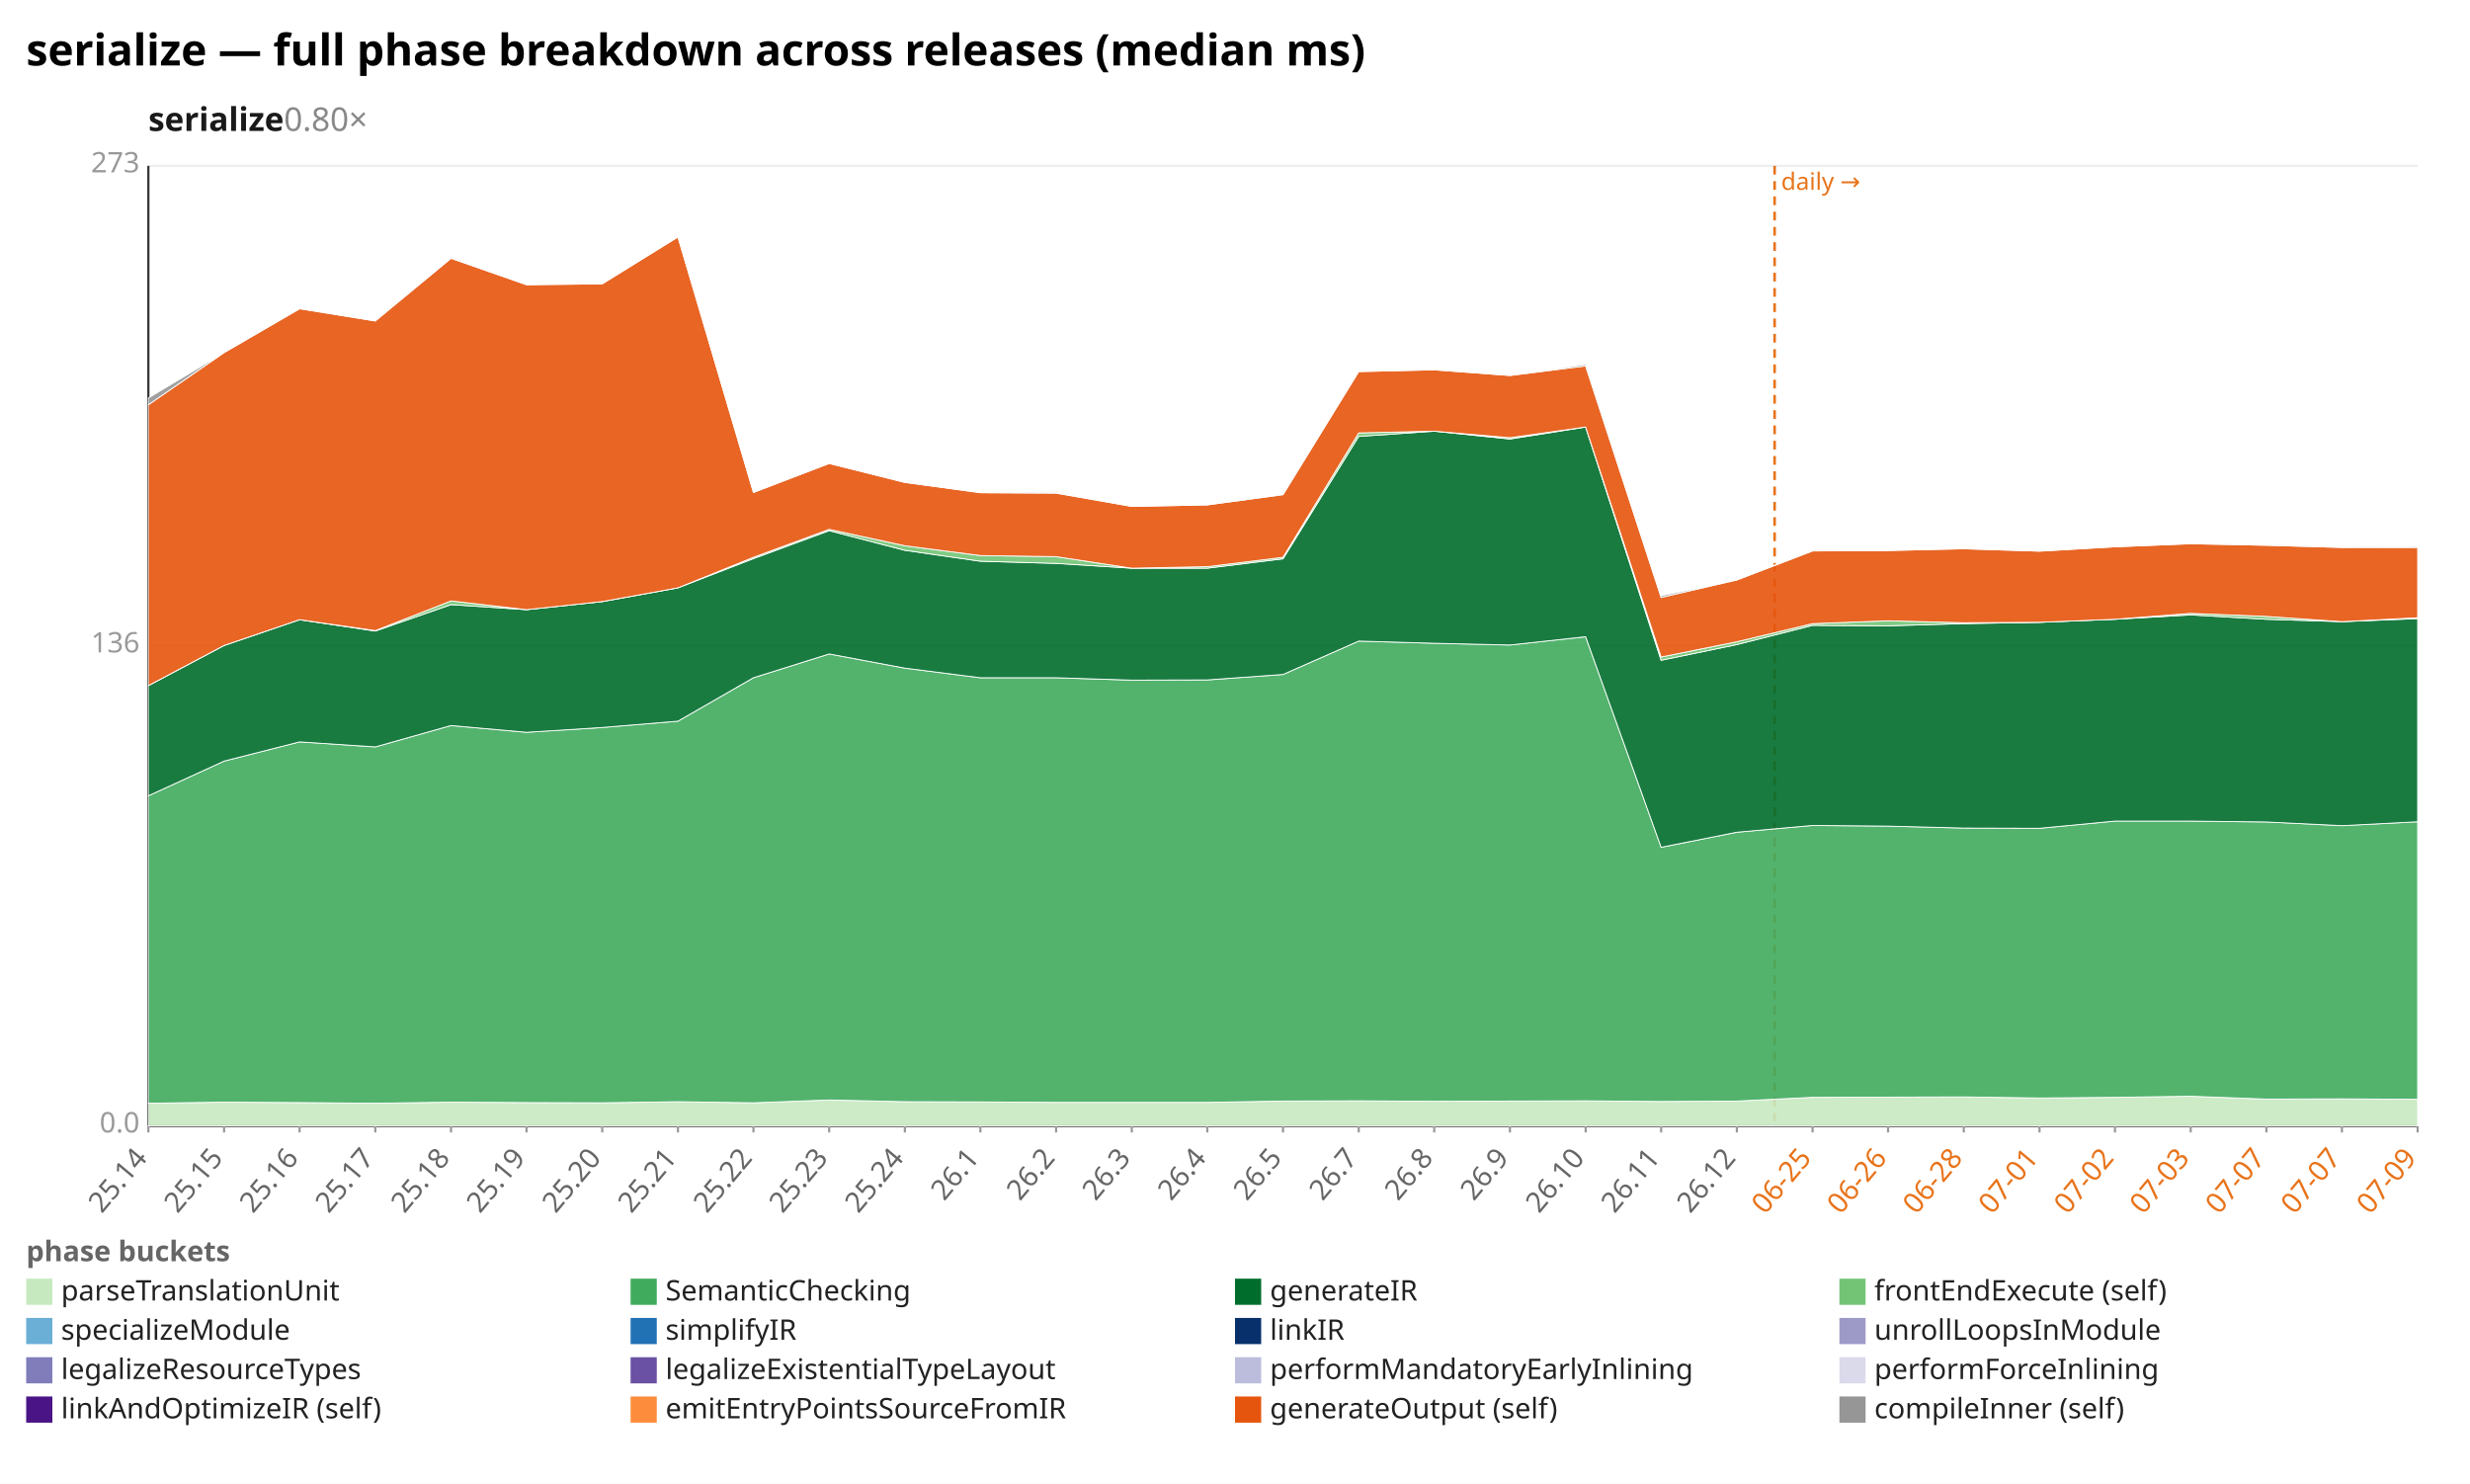
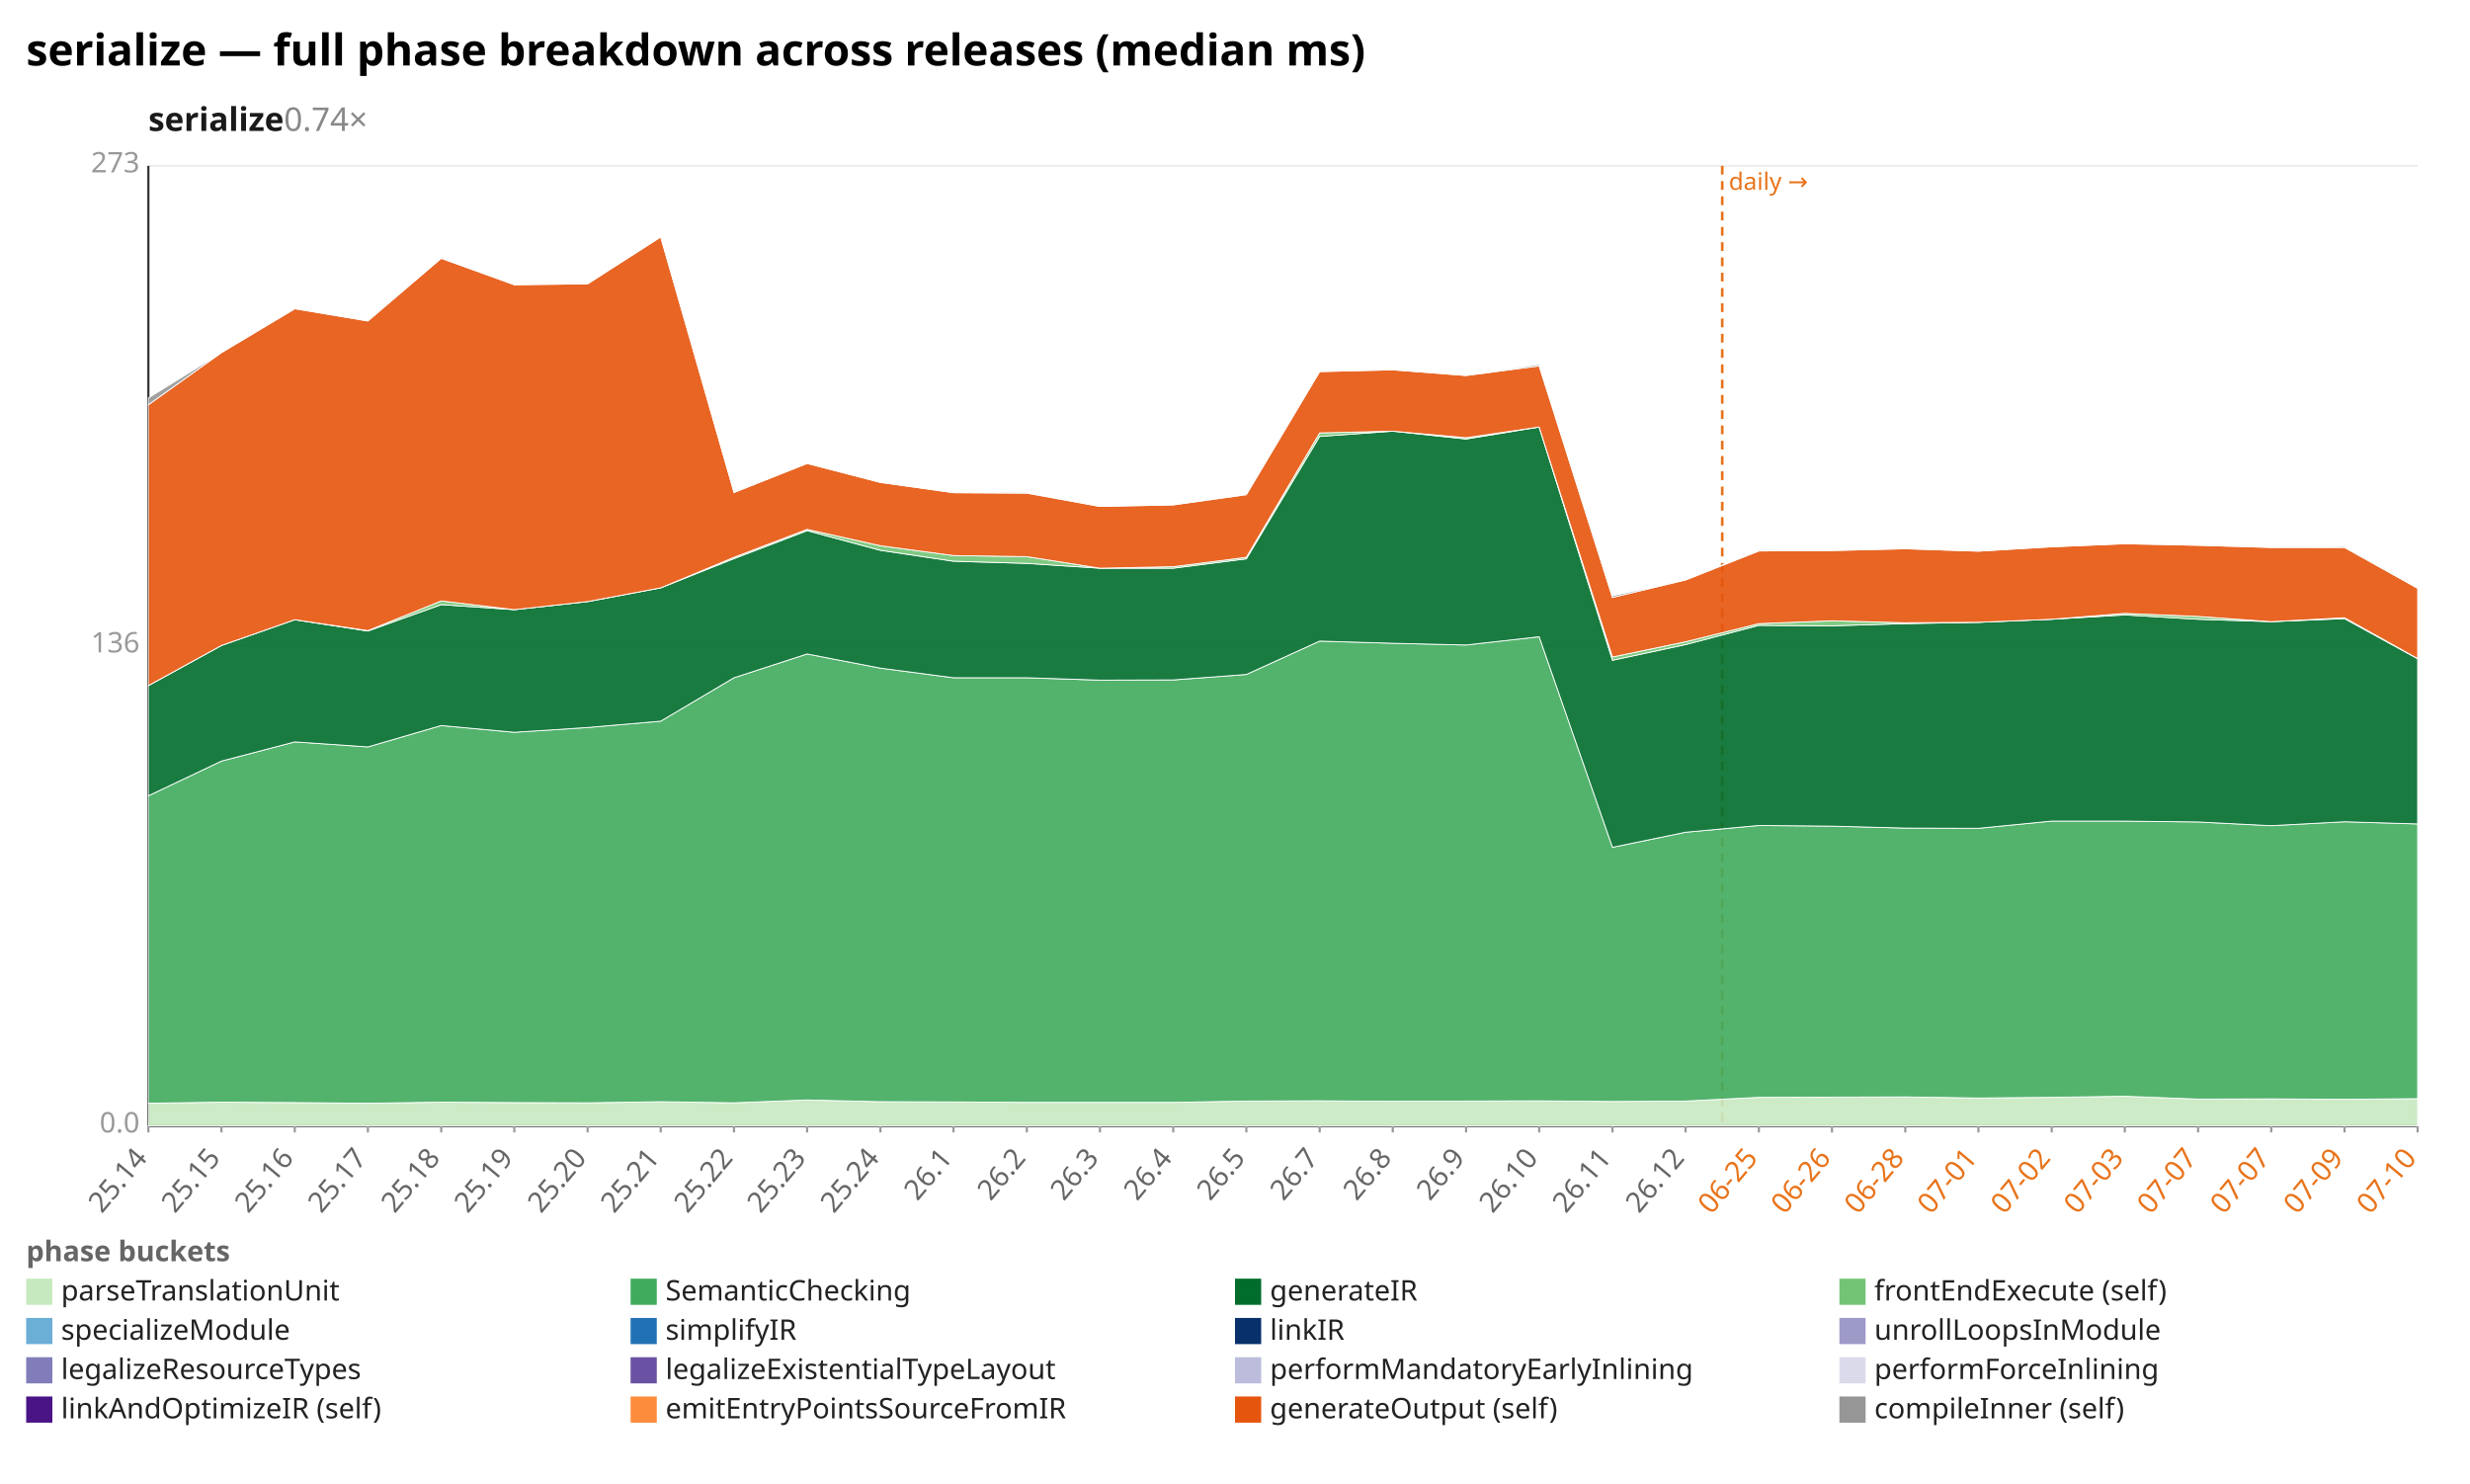
<svg xmlns="http://www.w3.org/2000/svg" width="1132" height="680" viewBox="0 0 1132 680" preserveAspectRatio="xMidYMid meet" font-family="sans-serif" font-size="13">
  <rect width="1132" height="680" fill="white" />
  <text x="12" y="30" font-size="20" font-weight="bold">serialize — full phase breakdown across releases (median ms)</text>
-   <text x="68" y="60" font-size="15" font-weight="600" fill="#1a1a1a">serialize<tspan fill="#888" font-weight="400" text-decoration="none">  0.80×</tspan>
+   <text x="68" y="60" font-size="15" font-weight="600" fill="#1a1a1a">serialize<tspan fill="#888" font-weight="400" text-decoration="none">  0.74×</tspan>
  </text>
  <line x1="68.0" y1="516.0" x2="1108.0" y2="516.0" stroke="#eee" />
  <text x="64.0" y="519.0" text-anchor="end" fill="#999">0.0</text>
  <line x1="68.0" y1="296.0" x2="1108.0" y2="296.0" stroke="#eee" />
  <text x="64.0" y="299.0" text-anchor="end" fill="#999">136</text>
  <line x1="68.0" y1="76.0" x2="1108.0" y2="76.0" stroke="#eee" />
  <text x="64.0" y="79.0" text-anchor="end" fill="#999">273</text>
  <line x1="68.0" y1="76.0" x2="68.0" y2="516.0" stroke="#333" />
  <line x1="68.0" y1="516.0" x2="1108.0" y2="516.0" stroke="#333" />
-   <line x1="813.3" y1="76.0" x2="813.3" y2="516.0" stroke="#e8731a" stroke-width="1.2" stroke-dasharray="4 3" />
-   <text x="816.3" y="87.0" fill="#e8731a" font-size="11">daily →</text>
+   <line x1="789.3" y1="76.0" x2="789.3" y2="516.0" stroke="#e8731a" stroke-width="1.2" stroke-dasharray="4 3" />
+   <text x="792.3" y="87.0" fill="#e8731a" font-size="11">daily →</text>
  <line x1="68.0" y1="516.0" x2="68.0" y2="519.0" stroke="#999" />
  <text x="68.0" y="531.0" text-anchor="end" fill="#666" transform="rotate(-50 68.0 531.0)">25.14</text>
-   <line x1="102.7" y1="516.0" x2="102.7" y2="519.0" stroke="#999" />
-   <text x="102.7" y="531.0" text-anchor="end" fill="#666" transform="rotate(-50 102.7 531.0)">25.15</text>
-   <line x1="137.3" y1="516.0" x2="137.3" y2="519.0" stroke="#999" />
-   <text x="137.3" y="531.0" text-anchor="end" fill="#666" transform="rotate(-50 137.3 531.0)">25.16</text>
-   <line x1="172.0" y1="516.0" x2="172.0" y2="519.0" stroke="#999" />
-   <text x="172.0" y="531.0" text-anchor="end" fill="#666" transform="rotate(-50 172.0 531.0)">25.17</text>
-   <line x1="206.7" y1="516.0" x2="206.7" y2="519.0" stroke="#999" />
-   <text x="206.7" y="531.0" text-anchor="end" fill="#666" transform="rotate(-50 206.7 531.0)">25.18</text>
-   <line x1="241.3" y1="516.0" x2="241.3" y2="519.0" stroke="#999" />
-   <text x="241.3" y="531.0" text-anchor="end" fill="#666" transform="rotate(-50 241.3 531.0)">25.19</text>
-   <line x1="276.0" y1="516.0" x2="276.0" y2="519.0" stroke="#999" />
-   <text x="276.0" y="531.0" text-anchor="end" fill="#666" transform="rotate(-50 276.0 531.0)">25.20</text>
-   <line x1="310.7" y1="516.0" x2="310.7" y2="519.0" stroke="#999" />
-   <text x="310.7" y="531.0" text-anchor="end" fill="#666" transform="rotate(-50 310.7 531.0)">25.21</text>
-   <line x1="345.3" y1="516.0" x2="345.3" y2="519.0" stroke="#999" />
-   <text x="345.3" y="531.0" text-anchor="end" fill="#666" transform="rotate(-50 345.3 531.0)">25.22</text>
-   <line x1="380.0" y1="516.0" x2="380.0" y2="519.0" stroke="#999" />
-   <text x="380.0" y="531.0" text-anchor="end" fill="#666" transform="rotate(-50 380.0 531.0)">25.23</text>
-   <line x1="414.7" y1="516.0" x2="414.7" y2="519.0" stroke="#999" />
-   <text x="414.7" y="531.0" text-anchor="end" fill="#666" transform="rotate(-50 414.7 531.0)">25.24</text>
-   <line x1="449.3" y1="516.0" x2="449.3" y2="519.0" stroke="#999" />
-   <text x="449.3" y="531.0" text-anchor="end" fill="#666" transform="rotate(-50 449.3 531.0)">26.1</text>
-   <line x1="484.0" y1="516.0" x2="484.0" y2="519.0" stroke="#999" />
-   <text x="484.0" y="531.0" text-anchor="end" fill="#666" transform="rotate(-50 484.0 531.0)">26.2</text>
-   <line x1="518.7" y1="516.0" x2="518.7" y2="519.0" stroke="#999" />
-   <text x="518.7" y="531.0" text-anchor="end" fill="#666" transform="rotate(-50 518.7 531.0)">26.3</text>
-   <line x1="553.3" y1="516.0" x2="553.3" y2="519.0" stroke="#999" />
-   <text x="553.3" y="531.0" text-anchor="end" fill="#666" transform="rotate(-50 553.3 531.0)">26.4</text>
-   <line x1="588.0" y1="516.0" x2="588.0" y2="519.0" stroke="#999" />
-   <text x="588.0" y="531.0" text-anchor="end" fill="#666" transform="rotate(-50 588.0 531.0)">26.5</text>
-   <line x1="622.7" y1="516.0" x2="622.7" y2="519.0" stroke="#999" />
-   <text x="622.7" y="531.0" text-anchor="end" fill="#666" transform="rotate(-50 622.7 531.0)">26.7</text>
-   <line x1="657.3" y1="516.0" x2="657.3" y2="519.0" stroke="#999" />
-   <text x="657.3" y="531.0" text-anchor="end" fill="#666" transform="rotate(-50 657.3 531.0)">26.8</text>
-   <line x1="692.0" y1="516.0" x2="692.0" y2="519.0" stroke="#999" />
-   <text x="692.0" y="531.0" text-anchor="end" fill="#666" transform="rotate(-50 692.0 531.0)">26.9</text>
-   <line x1="726.7" y1="516.0" x2="726.7" y2="519.0" stroke="#999" />
-   <text x="726.7" y="531.0" text-anchor="end" fill="#666" transform="rotate(-50 726.7 531.0)">26.10</text>
-   <line x1="761.3" y1="516.0" x2="761.3" y2="519.0" stroke="#999" />
-   <text x="761.3" y="531.0" text-anchor="end" fill="#666" transform="rotate(-50 761.3 531.0)">26.11</text>
-   <line x1="796.0" y1="516.0" x2="796.0" y2="519.0" stroke="#999" />
-   <text x="796.0" y="531.0" text-anchor="end" fill="#666" transform="rotate(-50 796.0 531.0)">26.12</text>
-   <line x1="830.7" y1="516.0" x2="830.7" y2="519.0" stroke="#999" />
-   <text x="830.7" y="531.0" text-anchor="end" fill="#e8731a" transform="rotate(-50 830.7 531.0)">06-25</text>
-   <line x1="865.3" y1="516.0" x2="865.3" y2="519.0" stroke="#999" />
-   <text x="865.3" y="531.0" text-anchor="end" fill="#e8731a" transform="rotate(-50 865.3 531.0)">06-26</text>
-   <line x1="900.0" y1="516.0" x2="900.0" y2="519.0" stroke="#999" />
-   <text x="900.0" y="531.0" text-anchor="end" fill="#e8731a" transform="rotate(-50 900.0 531.0)">06-28</text>
-   <line x1="934.7" y1="516.0" x2="934.7" y2="519.0" stroke="#999" />
-   <text x="934.7" y="531.0" text-anchor="end" fill="#e8731a" transform="rotate(-50 934.7 531.0)">07-01</text>
-   <line x1="969.3" y1="516.0" x2="969.3" y2="519.0" stroke="#999" />
-   <text x="969.3" y="531.0" text-anchor="end" fill="#e8731a" transform="rotate(-50 969.3 531.0)">07-02</text>
-   <line x1="1004.0" y1="516.0" x2="1004.0" y2="519.0" stroke="#999" />
-   <text x="1004.0" y="531.0" text-anchor="end" fill="#e8731a" transform="rotate(-50 1004.0 531.0)">07-03</text>
-   <line x1="1038.7" y1="516.0" x2="1038.7" y2="519.0" stroke="#999" />
-   <text x="1038.7" y="531.0" text-anchor="end" fill="#e8731a" transform="rotate(-50 1038.7 531.0)">07-07</text>
-   <line x1="1073.3" y1="516.0" x2="1073.3" y2="519.0" stroke="#999" />
-   <text x="1073.3" y="531.0" text-anchor="end" fill="#e8731a" transform="rotate(-50 1073.3 531.0)">07-07</text>
+   <line x1="101.5" y1="516.0" x2="101.5" y2="519.0" stroke="#999" />
+   <text x="101.5" y="531.0" text-anchor="end" fill="#666" transform="rotate(-50 101.5 531.0)">25.15</text>
+   <line x1="135.1" y1="516.0" x2="135.1" y2="519.0" stroke="#999" />
+   <text x="135.1" y="531.0" text-anchor="end" fill="#666" transform="rotate(-50 135.1 531.0)">25.16</text>
+   <line x1="168.6" y1="516.0" x2="168.6" y2="519.0" stroke="#999" />
+   <text x="168.6" y="531.0" text-anchor="end" fill="#666" transform="rotate(-50 168.6 531.0)">25.17</text>
+   <line x1="202.2" y1="516.0" x2="202.2" y2="519.0" stroke="#999" />
+   <text x="202.2" y="531.0" text-anchor="end" fill="#666" transform="rotate(-50 202.2 531.0)">25.18</text>
+   <line x1="235.7" y1="516.0" x2="235.7" y2="519.0" stroke="#999" />
+   <text x="235.7" y="531.0" text-anchor="end" fill="#666" transform="rotate(-50 235.7 531.0)">25.19</text>
+   <line x1="269.3" y1="516.0" x2="269.3" y2="519.0" stroke="#999" />
+   <text x="269.3" y="531.0" text-anchor="end" fill="#666" transform="rotate(-50 269.3 531.0)">25.20</text>
+   <line x1="302.8" y1="516.0" x2="302.8" y2="519.0" stroke="#999" />
+   <text x="302.8" y="531.0" text-anchor="end" fill="#666" transform="rotate(-50 302.8 531.0)">25.21</text>
+   <line x1="336.4" y1="516.0" x2="336.4" y2="519.0" stroke="#999" />
+   <text x="336.4" y="531.0" text-anchor="end" fill="#666" transform="rotate(-50 336.4 531.0)">25.22</text>
+   <line x1="369.9" y1="516.0" x2="369.9" y2="519.0" stroke="#999" />
+   <text x="369.9" y="531.0" text-anchor="end" fill="#666" transform="rotate(-50 369.9 531.0)">25.23</text>
+   <line x1="403.5" y1="516.0" x2="403.5" y2="519.0" stroke="#999" />
+   <text x="403.5" y="531.0" text-anchor="end" fill="#666" transform="rotate(-50 403.5 531.0)">25.24</text>
+   <line x1="437.0" y1="516.0" x2="437.0" y2="519.0" stroke="#999" />
+   <text x="437.0" y="531.0" text-anchor="end" fill="#666" transform="rotate(-50 437.0 531.0)">26.1</text>
+   <line x1="470.6" y1="516.0" x2="470.6" y2="519.0" stroke="#999" />
+   <text x="470.6" y="531.0" text-anchor="end" fill="#666" transform="rotate(-50 470.6 531.0)">26.2</text>
+   <line x1="504.1" y1="516.0" x2="504.1" y2="519.0" stroke="#999" />
+   <text x="504.1" y="531.0" text-anchor="end" fill="#666" transform="rotate(-50 504.1 531.0)">26.3</text>
+   <line x1="537.7" y1="516.0" x2="537.7" y2="519.0" stroke="#999" />
+   <text x="537.7" y="531.0" text-anchor="end" fill="#666" transform="rotate(-50 537.7 531.0)">26.4</text>
+   <line x1="571.2" y1="516.0" x2="571.2" y2="519.0" stroke="#999" />
+   <text x="571.2" y="531.0" text-anchor="end" fill="#666" transform="rotate(-50 571.2 531.0)">26.5</text>
+   <line x1="604.8" y1="516.0" x2="604.8" y2="519.0" stroke="#999" />
+   <text x="604.8" y="531.0" text-anchor="end" fill="#666" transform="rotate(-50 604.8 531.0)">26.7</text>
+   <line x1="638.3" y1="516.0" x2="638.3" y2="519.0" stroke="#999" />
+   <text x="638.3" y="531.0" text-anchor="end" fill="#666" transform="rotate(-50 638.3 531.0)">26.8</text>
+   <line x1="671.9" y1="516.0" x2="671.9" y2="519.0" stroke="#999" />
+   <text x="671.9" y="531.0" text-anchor="end" fill="#666" transform="rotate(-50 671.9 531.0)">26.9</text>
+   <line x1="705.4" y1="516.0" x2="705.4" y2="519.0" stroke="#999" />
+   <text x="705.4" y="531.0" text-anchor="end" fill="#666" transform="rotate(-50 705.4 531.0)">26.10</text>
+   <line x1="739.0" y1="516.0" x2="739.0" y2="519.0" stroke="#999" />
+   <text x="739.0" y="531.0" text-anchor="end" fill="#666" transform="rotate(-50 739.0 531.0)">26.11</text>
+   <line x1="772.5" y1="516.0" x2="772.5" y2="519.0" stroke="#999" />
+   <text x="772.5" y="531.0" text-anchor="end" fill="#666" transform="rotate(-50 772.5 531.0)">26.12</text>
+   <line x1="806.1" y1="516.0" x2="806.1" y2="519.0" stroke="#999" />
+   <text x="806.1" y="531.0" text-anchor="end" fill="#e8731a" transform="rotate(-50 806.1 531.0)">06-25</text>
+   <line x1="839.6" y1="516.0" x2="839.6" y2="519.0" stroke="#999" />
+   <text x="839.6" y="531.0" text-anchor="end" fill="#e8731a" transform="rotate(-50 839.6 531.0)">06-26</text>
+   <line x1="873.2" y1="516.0" x2="873.2" y2="519.0" stroke="#999" />
+   <text x="873.2" y="531.0" text-anchor="end" fill="#e8731a" transform="rotate(-50 873.2 531.0)">06-28</text>
+   <line x1="906.7" y1="516.0" x2="906.7" y2="519.0" stroke="#999" />
+   <text x="906.7" y="531.0" text-anchor="end" fill="#e8731a" transform="rotate(-50 906.7 531.0)">07-01</text>
+   <line x1="940.3" y1="516.0" x2="940.3" y2="519.0" stroke="#999" />
+   <text x="940.3" y="531.0" text-anchor="end" fill="#e8731a" transform="rotate(-50 940.3 531.0)">07-02</text>
+   <line x1="973.8" y1="516.0" x2="973.8" y2="519.0" stroke="#999" />
+   <text x="973.8" y="531.0" text-anchor="end" fill="#e8731a" transform="rotate(-50 973.8 531.0)">07-03</text>
+   <line x1="1007.4" y1="516.0" x2="1007.4" y2="519.0" stroke="#999" />
+   <text x="1007.4" y="531.0" text-anchor="end" fill="#e8731a" transform="rotate(-50 1007.4 531.0)">07-07</text>
+   <line x1="1040.9" y1="516.0" x2="1040.9" y2="519.0" stroke="#999" />
+   <text x="1040.9" y="531.0" text-anchor="end" fill="#e8731a" transform="rotate(-50 1040.9 531.0)">07-07</text>
+   <line x1="1074.5" y1="516.0" x2="1074.5" y2="519.0" stroke="#999" />
+   <text x="1074.5" y="531.0" text-anchor="end" fill="#e8731a" transform="rotate(-50 1074.5 531.0)">07-09</text>
  <line x1="1108.0" y1="516.0" x2="1108.0" y2="519.0" stroke="#999" />
-   <text x="1108.0" y="531.0" text-anchor="end" fill="#e8731a" transform="rotate(-50 1108.0 531.0)">07-09</text>
-   <polygon points="68.0,505.6 102.7,505.1 137.3,505.3 172.0,505.6 206.7,505.1 241.3,505.3 276.0,505.4 310.7,504.9 345.3,505.4 380.0,504.1 414.7,504.9 449.3,505.0 484.0,505.2 518.7,505.2 553.3,505.2 588.0,504.6 622.7,504.5 657.3,504.7 692.0,504.6 726.7,504.5 761.3,504.8 796.0,504.6 830.7,502.9 865.3,502.8 900.0,502.7 934.7,503.2 969.3,502.9 1004.0,502.4 1038.7,503.7 1073.3,503.6 1108.0,503.8 1108.0,516.0 1073.3,516.0 1038.7,516.0 1004.0,516.0 969.3,516.0 934.7,516.0 900.0,516.0 865.3,516.0 830.7,516.0 796.0,516.0 761.3,516.0 726.7,516.0 692.0,516.0 657.3,516.0 622.7,516.0 588.0,516.0 553.3,516.0 518.7,516.0 484.0,516.0 449.3,516.0 414.7,516.0 380.0,516.0 345.3,516.0 310.7,516.0 276.0,516.0 241.3,516.0 206.7,516.0 172.0,516.0 137.3,516.0 102.7,516.0 68.0,516.0" fill="#c7e9c0" fill-opacity="0.9" stroke="#fff" stroke-width="0.4" />
-   <polygon points="68.0,364.7 102.7,348.8 137.3,340.0 172.0,342.3 206.7,332.5 241.3,335.6 276.0,333.4 310.7,330.5 345.3,310.6 380.0,299.7 414.7,306.2 449.3,310.6 484.0,310.6 518.7,311.7 553.3,311.6 588.0,309.1 622.7,293.8 657.3,294.8 692.0,295.6 726.7,291.8 761.3,388.3 796.0,381.4 830.7,378.3 865.3,378.6 900.0,379.5 934.7,379.6 969.3,376.3 1004.0,376.3 1038.7,376.7 1073.3,378.4 1108.0,376.6 1108.0,503.8 1073.3,503.6 1038.7,503.7 1004.0,502.4 969.3,502.9 934.7,503.2 900.0,502.7 865.3,502.8 830.7,502.9 796.0,504.6 761.3,504.8 726.7,504.5 692.0,504.6 657.3,504.7 622.7,504.5 588.0,504.6 553.3,505.2 518.7,505.2 484.0,505.2 449.3,505.0 414.7,504.9 380.0,504.1 345.3,505.4 310.7,504.9 276.0,505.4 241.3,505.3 206.7,505.1 172.0,505.6 137.3,505.3 102.7,505.1 68.0,505.6" fill="#41ab5d" fill-opacity="0.9" stroke="#fff" stroke-width="0.4" />
-   <polygon points="68.0,314.2 102.7,295.8 137.3,284.0 172.0,289.2 206.7,277.1 241.3,279.4 276.0,275.7 310.7,269.4 345.3,256.0 380.0,243.2 414.7,252.2 449.3,257.2 484.0,258.2 518.7,260.4 553.3,260.4 588.0,256.1 622.7,200.0 657.3,197.6 692.0,201.2 726.7,195.7 761.3,302.6 796.0,295.4 830.7,286.6 865.3,286.8 900.0,285.8 934.7,285.2 969.3,283.8 1004.0,281.8 1038.7,283.8 1073.3,284.9 1108.0,283.5 1108.0,376.6 1073.3,378.4 1038.7,376.7 1004.0,376.3 969.3,376.3 934.7,379.6 900.0,379.5 865.3,378.6 830.7,378.3 796.0,381.4 761.3,388.3 726.7,291.8 692.0,295.6 657.3,294.8 622.7,293.8 588.0,309.1 553.3,311.6 518.7,311.7 484.0,310.6 449.3,310.6 414.7,306.2 380.0,299.7 345.3,310.6 310.7,330.5 276.0,333.4 241.3,335.6 206.7,332.5 172.0,342.3 137.3,340.0 102.7,348.8 68.0,364.7" fill="#006d2c" fill-opacity="0.9" stroke="#fff" stroke-width="0.4" />
-   <polygon points="68.0,314.2 102.7,295.8 137.3,284.0 172.0,289.0 206.7,275.4 241.3,279.4 276.0,275.7 310.7,269.4 345.3,255.4 380.0,242.6 414.7,250.1 449.3,254.6 484.0,255.1 518.7,260.4 553.3,259.7 588.0,255.4 622.7,198.4 657.3,197.6 692.0,200.6 726.7,195.7 761.3,301.1 796.0,294.1 830.7,285.8 865.3,284.5 900.0,285.4 934.7,285.2 969.3,283.8 1004.0,281.1 1038.7,282.5 1073.3,284.9 1108.0,283.1 1108.0,283.5 1073.3,284.9 1038.7,283.8 1004.0,281.8 969.3,283.8 934.7,285.2 900.0,285.8 865.3,286.8 830.7,286.6 796.0,295.4 761.3,302.6 726.7,195.7 692.0,201.2 657.3,197.6 622.7,200.0 588.0,256.1 553.3,260.4 518.7,260.4 484.0,258.2 449.3,257.2 414.7,252.2 380.0,243.2 345.3,256.0 310.7,269.4 276.0,275.7 241.3,279.4 206.7,277.1 172.0,289.2 137.3,284.0 102.7,295.8 68.0,314.2" fill="#74c476" fill-opacity="0.9" stroke="#fff" stroke-width="0.4" />
-   <polygon points="68.0,185.5 102.7,161.6 137.3,141.5 172.0,147.1 206.7,118.4 241.3,130.5 276.0,130.1 310.7,108.6 345.3,225.7 380.0,212.4 414.7,221.1 449.3,225.8 484.0,226.0 518.7,232.1 553.3,231.4 588.0,226.7 622.7,170.3 657.3,169.5 692.0,172.1 726.7,167.7 761.3,273.8 796.0,265.8 830.7,252.5 865.3,252.3 900.0,251.5 934.7,252.6 969.3,250.6 1004.0,249.2 1038.7,249.9 1073.3,250.9 1108.0,250.9 1108.0,283.1 1073.3,284.9 1038.7,282.5 1004.0,281.1 969.3,283.8 934.7,285.2 900.0,285.4 865.3,284.5 830.7,285.8 796.0,294.1 761.3,301.1 726.7,195.7 692.0,200.6 657.3,197.6 622.7,198.4 588.0,255.4 553.3,259.7 518.7,260.4 484.0,255.1 449.3,254.6 414.7,250.1 380.0,242.6 345.3,255.4 310.7,269.4 276.0,275.7 241.3,279.4 206.7,275.4 172.0,289.0 137.3,284.0 102.7,295.8 68.0,314.2" fill="#e6550d" fill-opacity="0.9" stroke="#fff" stroke-width="0.4" />
-   <polygon points="68.0,182.4 102.7,161.6 137.3,141.5 172.0,147.1 206.7,117.9 241.3,130.5 276.0,130.1 310.7,108.6 345.3,225.7 380.0,212.4 414.7,221.1 449.3,225.8 484.0,225.8 518.7,232.1 553.3,231.4 588.0,226.3 622.7,170.3 657.3,169.5 692.0,172.1 726.7,167.0 761.3,273.0 796.0,265.8 830.7,252.1 865.3,252.3 900.0,251.5 934.7,252.6 969.3,250.6 1004.0,249.2 1038.7,249.6 1073.3,250.9 1108.0,250.4 1108.0,250.9 1073.3,250.9 1038.7,249.9 1004.0,249.2 969.3,250.6 934.7,252.6 900.0,251.5 865.3,252.3 830.7,252.5 796.0,265.8 761.3,273.8 726.7,167.7 692.0,172.1 657.3,169.5 622.7,170.3 588.0,226.7 553.3,231.4 518.7,232.1 484.0,226.0 449.3,225.8 414.7,221.1 380.0,212.4 345.3,225.7 310.7,108.6 276.0,130.1 241.3,130.5 206.7,118.4 172.0,147.1 137.3,141.5 102.7,161.6 68.0,185.5" fill="#969696" fill-opacity="0.9" stroke="#fff" stroke-width="0.4" />
+   <text x="1108.0" y="531.0" text-anchor="end" fill="#e8731a" transform="rotate(-50 1108.0 531.0)">07-10</text>
+   <polygon points="68.0,505.6 101.5,505.1 135.1,505.3 168.6,505.6 202.2,505.1 235.7,505.3 269.3,505.4 302.8,504.9 336.4,505.4 369.9,504.1 403.5,504.9 437.0,505.0 470.6,505.2 504.1,505.2 537.7,505.2 571.2,504.6 604.8,504.5 638.3,504.7 671.9,504.6 705.4,504.5 739.0,504.8 772.5,504.6 806.1,502.9 839.6,502.8 873.2,502.7 906.7,503.2 940.3,502.9 973.8,502.4 1007.4,503.7 1040.9,503.6 1074.5,503.8 1108.0,503.5 1108.0,516.0 1074.5,516.0 1040.9,516.0 1007.4,516.0 973.8,516.0 940.3,516.0 906.7,516.0 873.2,516.0 839.6,516.0 806.1,516.0 772.5,516.0 739.0,516.0 705.4,516.0 671.9,516.0 638.3,516.0 604.8,516.0 571.2,516.0 537.7,516.0 504.1,516.0 470.6,516.0 437.0,516.0 403.5,516.0 369.9,516.0 336.4,516.0 302.8,516.0 269.3,516.0 235.7,516.0 202.2,516.0 168.6,516.0 135.1,516.0 101.5,516.0 68.0,516.0" fill="#c7e9c0" fill-opacity="0.9" stroke="#fff" stroke-width="0.4" />
+   <polygon points="68.0,364.7 101.5,348.8 135.1,340.0 168.6,342.3 202.2,332.5 235.7,335.6 269.3,333.4 302.8,330.5 336.4,310.6 369.9,299.7 403.5,306.2 437.0,310.6 470.6,310.6 504.1,311.7 537.7,311.6 571.2,309.1 604.8,293.8 638.3,294.8 671.9,295.6 705.4,291.8 739.0,388.3 772.5,381.4 806.1,378.3 839.6,378.6 873.2,379.5 906.7,379.6 940.3,376.3 973.8,376.3 1007.4,376.7 1040.9,378.4 1074.5,376.6 1108.0,377.6 1108.0,503.5 1074.5,503.8 1040.9,503.6 1007.4,503.7 973.8,502.4 940.3,502.9 906.7,503.2 873.2,502.7 839.6,502.8 806.1,502.9 772.5,504.6 739.0,504.8 705.4,504.5 671.9,504.6 638.3,504.7 604.8,504.5 571.2,504.6 537.7,505.2 504.1,505.2 470.6,505.2 437.0,505.0 403.5,504.9 369.9,504.1 336.4,505.4 302.8,504.9 269.3,505.4 235.7,505.3 202.2,505.1 168.6,505.6 135.1,505.3 101.5,505.1 68.0,505.6" fill="#41ab5d" fill-opacity="0.9" stroke="#fff" stroke-width="0.4" />
+   <polygon points="68.0,314.2 101.5,295.8 135.1,284.0 168.6,289.2 202.2,277.1 235.7,279.4 269.3,275.7 302.8,269.4 336.4,256.0 369.9,243.2 403.5,252.2 437.0,257.2 470.6,258.2 504.1,260.4 537.7,260.4 571.2,256.1 604.8,200.0 638.3,197.6 671.9,201.2 705.4,195.7 739.0,302.6 772.5,295.4 806.1,286.6 839.6,286.8 873.2,285.8 906.7,285.2 940.3,283.8 973.8,281.8 1007.4,283.8 1040.9,284.9 1074.5,283.5 1108.0,301.9 1108.0,377.6 1074.5,376.6 1040.9,378.4 1007.4,376.7 973.8,376.3 940.3,376.3 906.7,379.6 873.2,379.5 839.6,378.6 806.1,378.3 772.5,381.4 739.0,388.3 705.4,291.8 671.9,295.6 638.3,294.8 604.8,293.8 571.2,309.1 537.7,311.6 504.1,311.7 470.6,310.6 437.0,310.6 403.5,306.2 369.9,299.7 336.4,310.6 302.8,330.5 269.3,333.4 235.7,335.6 202.2,332.5 168.6,342.3 135.1,340.0 101.5,348.8 68.0,364.7" fill="#006d2c" fill-opacity="0.9" stroke="#fff" stroke-width="0.4" />
+   <polygon points="68.0,314.2 101.5,295.8 135.1,284.0 168.6,289.0 202.2,275.4 235.7,279.4 269.3,275.7 302.8,269.4 336.4,255.4 369.9,242.6 403.5,250.1 437.0,254.6 470.6,255.1 504.1,260.4 537.7,259.7 571.2,255.4 604.8,198.4 638.3,197.6 671.9,200.6 705.4,195.7 739.0,301.1 772.5,294.1 806.1,285.8 839.6,284.5 873.2,285.4 906.7,285.2 940.3,283.8 973.8,281.1 1007.4,282.5 1040.9,284.9 1074.5,283.1 1108.0,301.8 1108.0,301.9 1074.5,283.5 1040.9,284.9 1007.4,283.8 973.8,281.8 940.3,283.8 906.7,285.2 873.2,285.8 839.6,286.8 806.1,286.6 772.5,295.4 739.0,302.6 705.4,195.7 671.9,201.2 638.3,197.6 604.8,200.0 571.2,256.1 537.7,260.4 504.1,260.4 470.6,258.2 437.0,257.2 403.5,252.2 369.9,243.2 336.4,256.0 302.8,269.4 269.3,275.7 235.7,279.4 202.2,277.1 168.6,289.2 135.1,284.0 101.5,295.8 68.0,314.2" fill="#74c476" fill-opacity="0.9" stroke="#fff" stroke-width="0.4" />
+   <polygon points="68.0,185.5 101.5,161.6 135.1,141.5 168.6,147.1 202.2,118.4 235.7,130.5 269.3,130.1 302.8,108.6 336.4,225.7 369.9,212.4 403.5,221.1 437.0,225.8 470.6,226.0 504.1,232.1 537.7,231.4 571.2,226.7 604.8,170.3 638.3,169.5 671.9,172.1 705.4,167.7 739.0,273.8 772.5,265.8 806.1,252.5 839.6,252.3 873.2,251.5 906.7,252.6 940.3,250.6 973.8,249.2 1007.4,249.9 1040.9,250.9 1074.5,250.9 1108.0,269.6 1108.0,301.8 1074.5,283.1 1040.9,284.9 1007.4,282.5 973.8,281.1 940.3,283.8 906.7,285.2 873.2,285.4 839.6,284.5 806.1,285.8 772.5,294.1 739.0,301.1 705.4,195.7 671.9,200.6 638.3,197.6 604.8,198.4 571.2,255.4 537.7,259.7 504.1,260.4 470.6,255.1 437.0,254.6 403.5,250.1 369.9,242.6 336.4,255.4 302.8,269.4 269.3,275.7 235.7,279.4 202.2,275.4 168.6,289.0 135.1,284.0 101.5,295.8 68.0,314.2" fill="#e6550d" fill-opacity="0.9" stroke="#fff" stroke-width="0.4" />
+   <polygon points="68.0,182.4 101.5,161.6 135.1,141.5 168.6,147.1 202.2,117.9 235.7,130.5 269.3,130.1 302.8,108.6 336.4,225.7 369.9,212.4 403.5,221.1 437.0,225.8 470.6,225.8 504.1,232.1 537.7,231.4 571.2,226.3 604.8,170.3 638.3,169.5 671.9,172.1 705.4,167.0 739.0,273.0 772.5,265.8 806.1,252.1 839.6,252.3 873.2,251.5 906.7,252.6 940.3,250.6 973.8,249.2 1007.4,249.6 1040.9,250.9 1074.5,250.4 1108.0,269.6 1108.0,269.6 1074.5,250.9 1040.9,250.9 1007.4,249.9 973.8,249.2 940.3,250.6 906.7,252.6 873.2,251.5 839.6,252.3 806.1,252.5 772.5,265.8 739.0,273.8 705.4,167.7 671.9,172.1 638.3,169.5 604.8,170.3 571.2,226.7 537.7,231.4 504.1,232.1 470.6,226.0 437.0,225.8 403.5,221.1 369.9,212.4 336.4,225.7 302.8,108.6 269.3,130.1 235.7,130.5 202.2,118.4 168.6,147.1 135.1,141.5 101.5,161.6 68.0,185.5" fill="#969696" fill-opacity="0.9" stroke="#fff" stroke-width="0.4" />
  <text x="12" y="578" fill="#666" font-weight="600">phase buckets</text>
  <rect x="12" y="586" width="12" height="12" fill="#c7e9c0" />
  <text x="28" y="596" fill="#222">parseTranslationUnit</text>
  <rect x="289" y="586" width="12" height="12" fill="#41ab5d" />
  <text x="305" y="596" fill="#222">SemanticChecking</text>
  <rect x="566" y="586" width="12" height="12" fill="#006d2c" />
  <text x="582" y="596" fill="#222">generateIR</text>
  <rect x="843" y="586" width="12" height="12" fill="#74c476" />
  <text x="859" y="596" fill="#222">frontEndExecute (self)</text>
  <rect x="12" y="604" width="12" height="12" fill="#6baed6" />
  <text x="28" y="614" fill="#222">specializeModule</text>
  <rect x="289" y="604" width="12" height="12" fill="#2171b5" />
  <text x="305" y="614" fill="#222">simplifyIR</text>
  <rect x="566" y="604" width="12" height="12" fill="#08306b" />
  <text x="582" y="614" fill="#222">linkIR</text>
  <rect x="843" y="604" width="12" height="12" fill="#9e9ac8" />
  <text x="859" y="614" fill="#222">unrollLoopsInModule</text>
  <rect x="12" y="622" width="12" height="12" fill="#807dba" />
  <text x="28" y="632" fill="#222">legalizeResourceTypes</text>
  <rect x="289" y="622" width="12" height="12" fill="#6a51a3" />
  <text x="305" y="632" fill="#222">legalizeExistentialTypeLayout</text>
  <rect x="566" y="622" width="12" height="12" fill="#bcbddc" />
  <text x="582" y="632" fill="#222">performMandatoryEarlyInlining</text>
  <rect x="843" y="622" width="12" height="12" fill="#dadaeb" />
  <text x="859" y="632" fill="#222">performForceInlining</text>
  <rect x="12" y="640" width="12" height="12" fill="#4a1486" />
  <text x="28" y="650" fill="#222">linkAndOptimizeIR (self)</text>
  <rect x="289" y="640" width="12" height="12" fill="#fd8d3c" />
  <text x="305" y="650" fill="#222">emitEntryPointsSourceFromIR</text>
  <rect x="566" y="640" width="12" height="12" fill="#e6550d" />
  <text x="582" y="650" fill="#222">generateOutput (self)</text>
  <rect x="843" y="640" width="12" height="12" fill="#969696" />
  <text x="859" y="650" fill="#222">compileInner (self)</text>
</svg>
